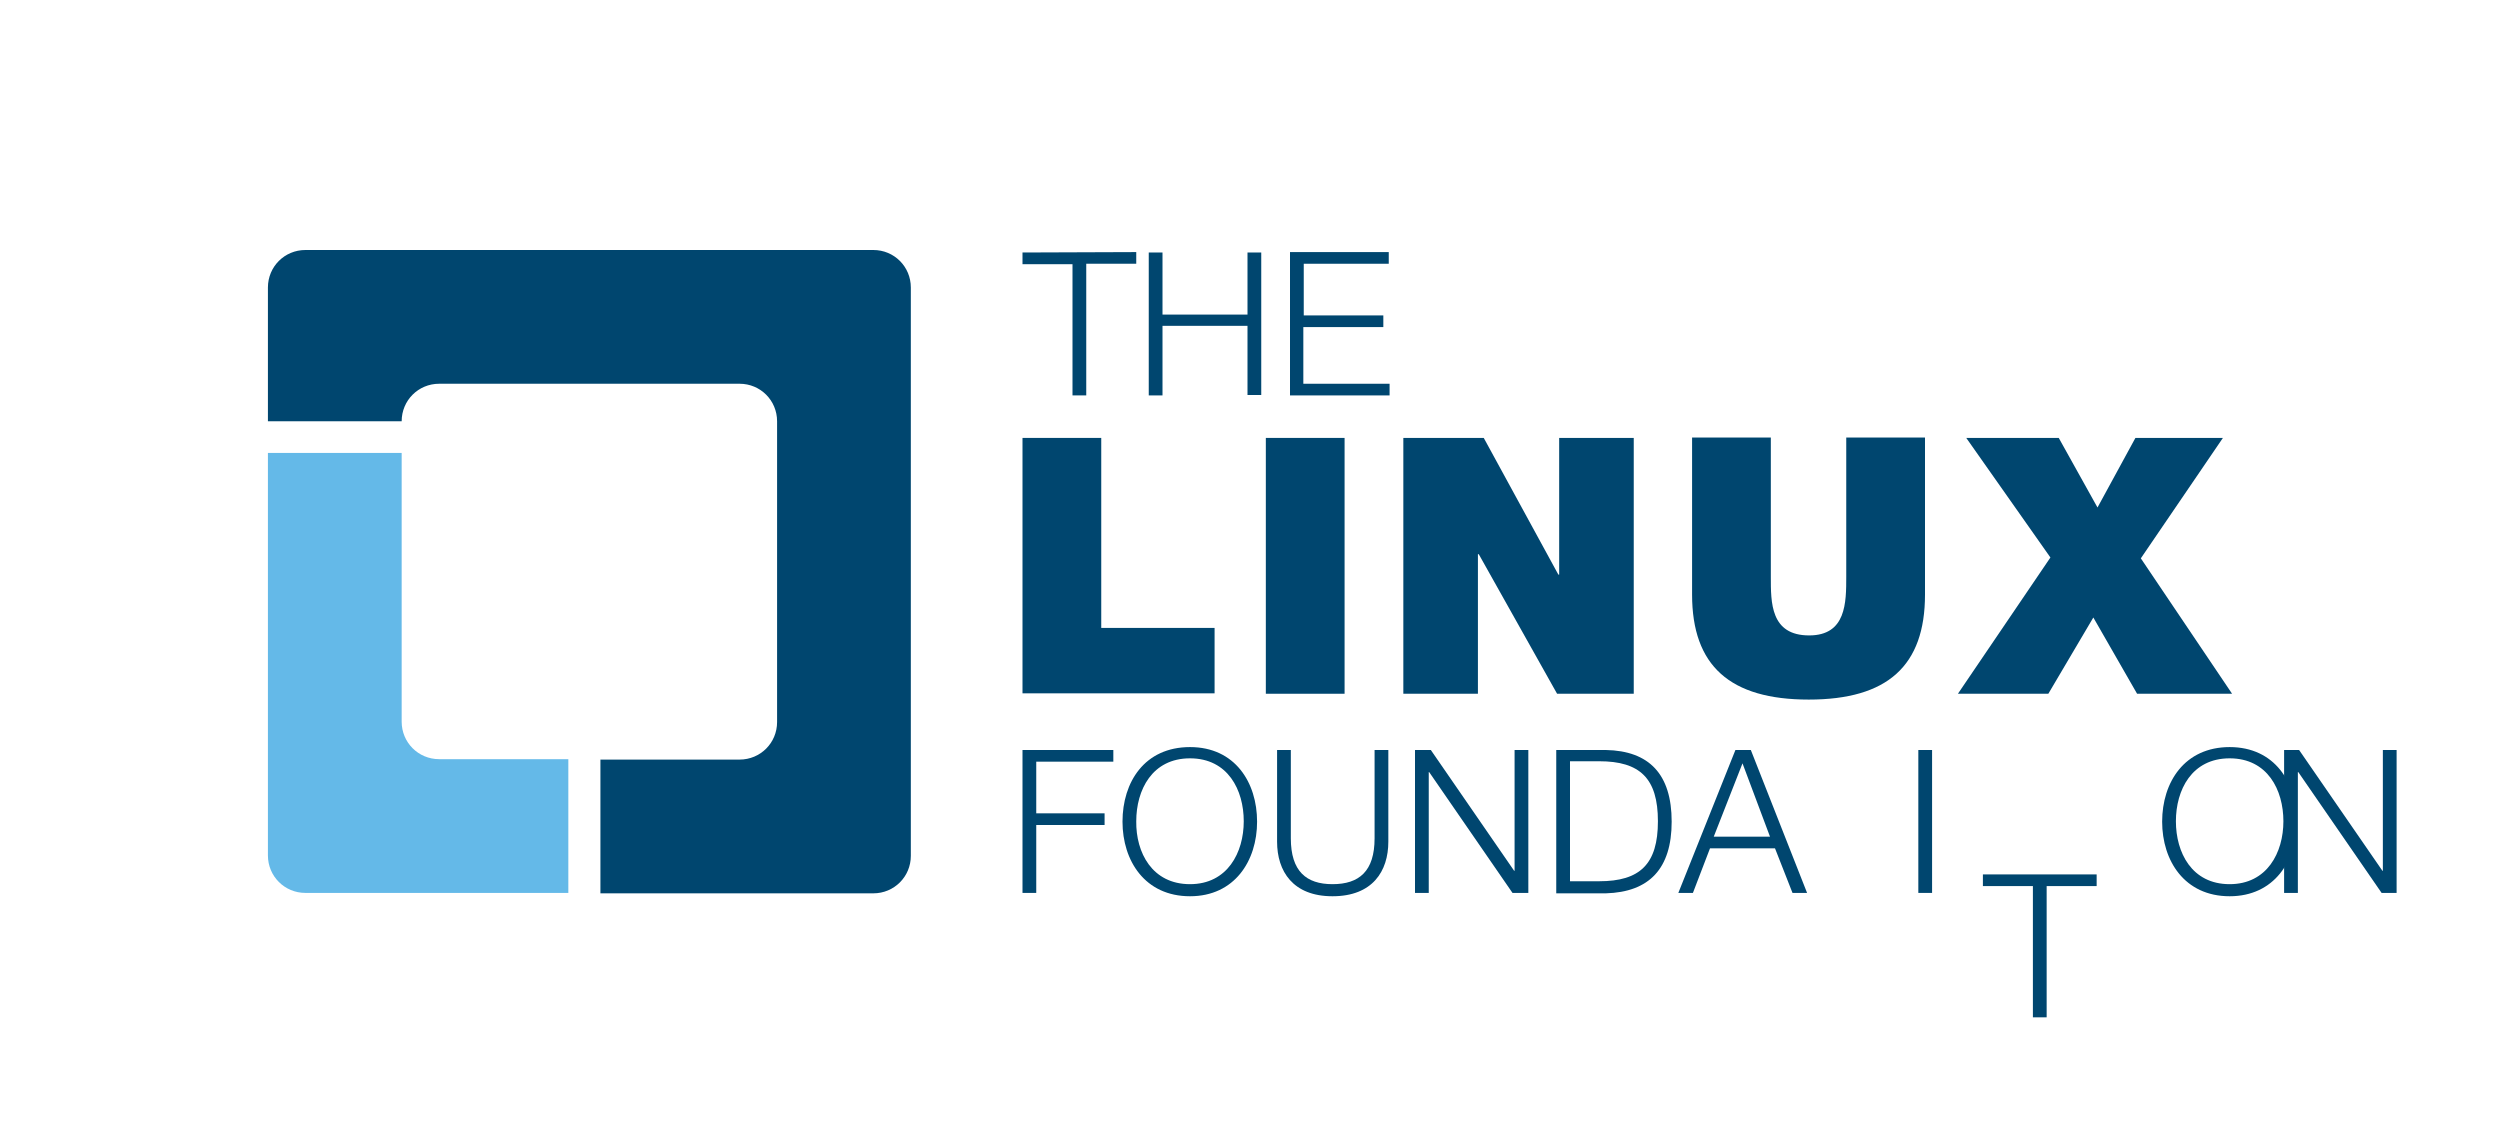
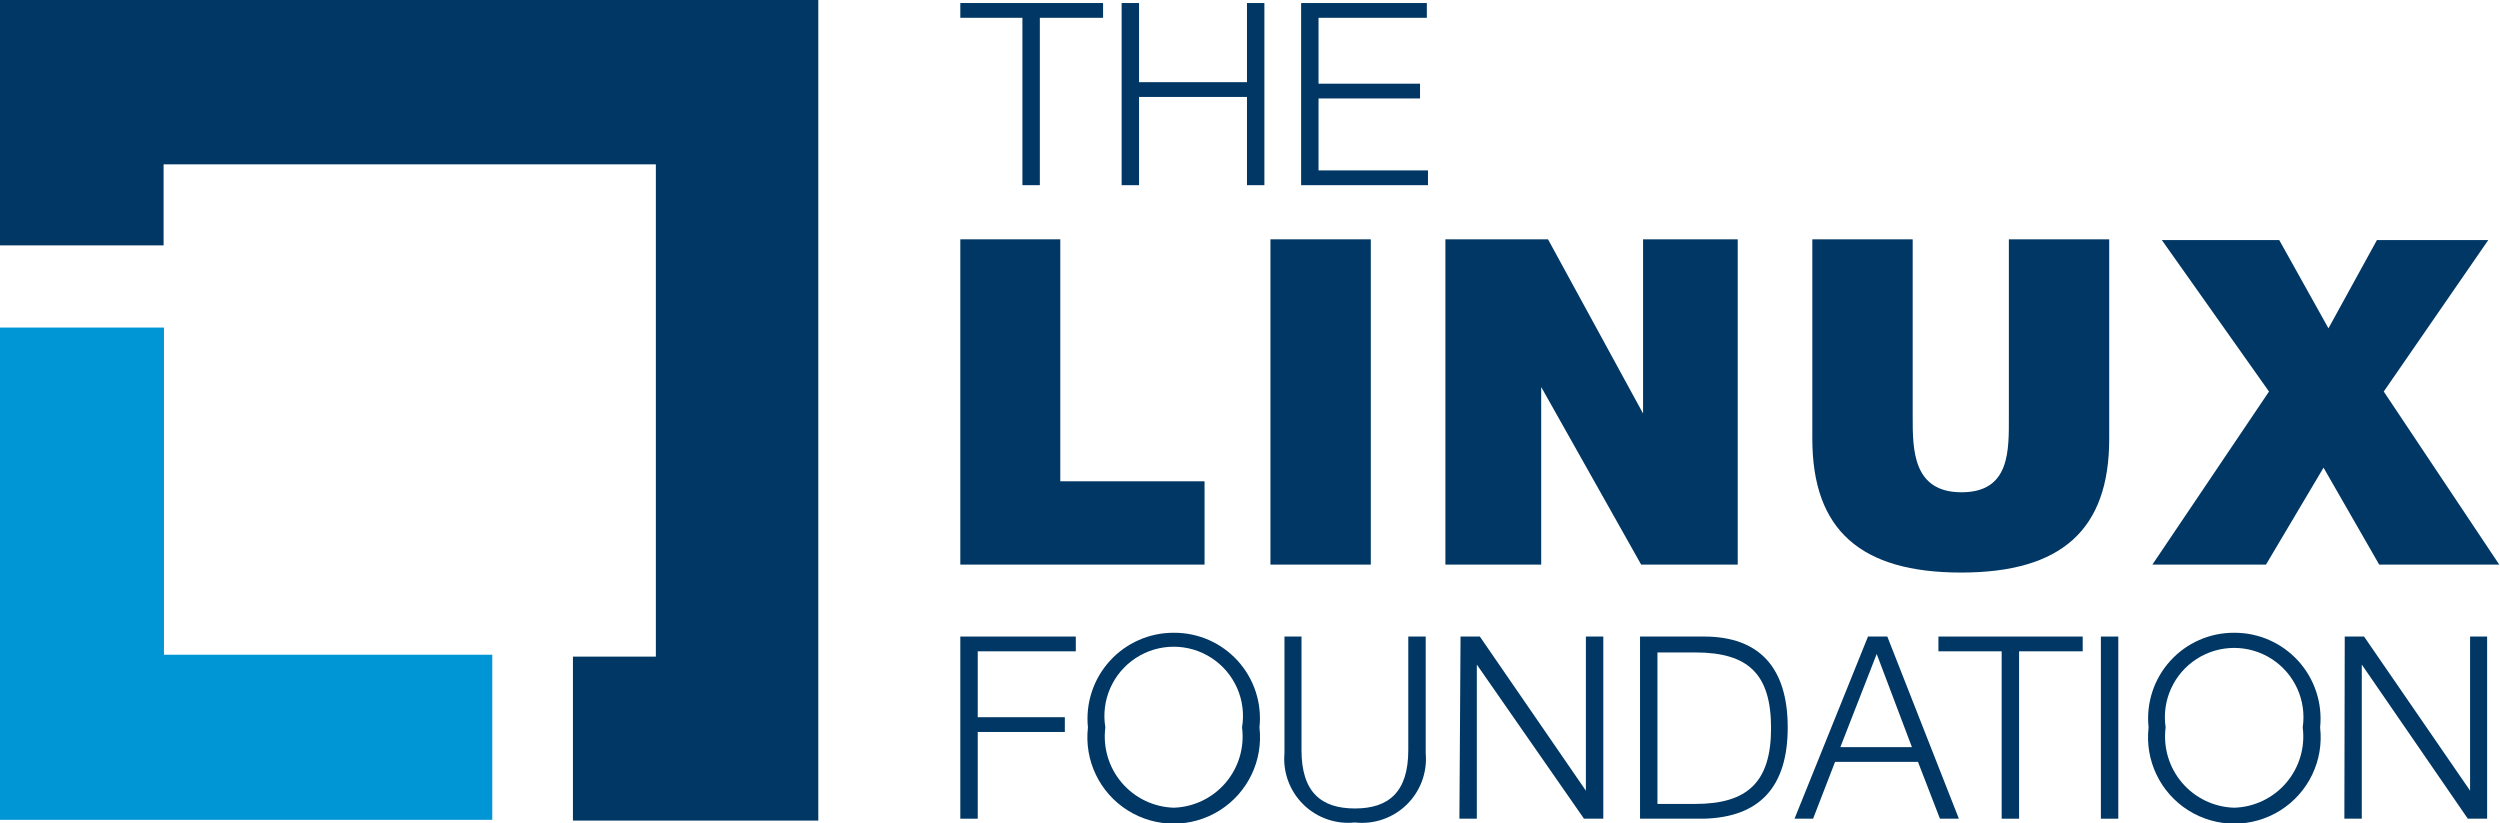
- <svg xmlns="http://www.w3.org/2000/svg" id="svg2" x="0" y="0" version="1.0" viewBox="0 0 600 275" xml:space="preserve" style="enable-background:new 0 0 600 275">
-   <style type="text/css">.st0{fill:#00466f}.st1{fill:#64b9e8}</style>
-   <switch>
-     <g>
-       <g>
-         <path id="path4" d="M245.4,60.6v2.8h12v31.5h3.3V63.3h12v-2.8L245.4,60.6z" class="st0" />
-         <path id="path6" d="M299.4,60.6v14.9h-20.4V60.6h-3.3v34.3h3.3V78.2h20.4v16.6h3.3V60.6H299.4z" class="st0" />
-         <path id="path8" d="M309.6,60.6v34.3h23.9v-2.8h-20.7V78.5H332v-2.8h-19.1V63.3h20.4v-2.8H309.6z" class="st0" />
-         <path id="path10" d="M245.4,180v34.3h3.3V198h16.4v-2.8h-16.4v-12.4h18.5V180L245.4,180z" class="st0" />
-         <path id="path12" d="M285.6,212.2c9,0,12.9-7.6,12.9-15.1c0-7.5-3.8-15.1-12.9-15.1c-9.1,0-12.9,7.6-12.9,15.1 C272.6,204.6,276.5,212.2,285.6,212.2 M285.6,179.3c10.8,0,16.1,8.5,16.1,17.9c0,9.4-5.4,17.9-16.1,17.9 c-10.8,0-16.2-8.5-16.2-17.9C269.4,187.7,274.7,179.3,285.6,179.3" class="st0" />
-         <path id="path14" d="M306.5,180h3.3v21.2c0,7.9,3.7,11,10,11c6.4,0,10.1-3.1,10.1-11V180h3.3v22 c0,7.1-3.8,13.1-13.4,13.1c-9.5,0-13.3-6-13.3-13.1L306.5,180z" class="st0" />
-         <path id="path16" d="M339.7,180h3.7l20,29h0.1v-29h3.3v34.3H363l-20-29h-0.1v29h-3.3V180z" class="st0" />
-         <path id="path18" d="M376.8,211.5h7c9.8,0,14.1-4.1,14.1-14.4c0-10.3-4.3-14.4-14.1-14.4h-7V211.5z M373.5,180h11.9 c10.4,0.2,15.8,5.8,15.8,17.2c0,11.3-5.4,16.9-15.8,17.2h-11.9V180z" class="st0" />
-         <path id="path20" d="M411.3,200.8h13.5l-6.6-17.6L411.3,200.8z M416.5,180h3.7l13.5,34.3h-3.5l-4.2-10.7h-15.6 l-4.1,10.7h-3.5L416.5,180z" class="st0" />
-         <g id="use22" transform="translate(46.096,29.8595)">
-           <path id="path4_1_" d="M429.8,180v2.8h12v31.5h3.3v-31.5h12V180H429.8z" class="st0" />
-         </g>
-         <path id="path24" d="M460.4,180h3.3v34.3h-3.3V180z" class="st0" />
-         <g id="use26" transform="translate(49.9157)">
-           <path id="path12_1_" d="M485.2,212.2c9,0,12.9-7.6,12.9-15.1c0-7.5-3.8-15.1-12.9-15.1c-9.1,0-12.9,7.6-12.9,15.1 C472.3,204.6,476.1,212.2,485.2,212.2 M485.2,179.3c10.8,0,16.1,8.5,16.1,17.9c0,9.4-5.4,17.9-16.1,17.9 c-10.8,0-16.2-8.5-16.2-17.9C469,187.7,474.4,179.3,485.2,179.3" class="st0" />
-         </g>
-         <g id="use28" transform="translate(41.6867)">
-           <path id="path16_1_" d="M506.4,180h3.7l20,29h0.1v-29h3.3v34.3h-3.6l-20-29h-0.1v29h-3.3V180z" class="st0" />
-         </g>
-         <path id="path30" d="M245.4,105.1h18.9v45.6h27.2v15.7h-46.1V105.1z" class="st0" />
-         <path id="path32" d="M303.8,105.1h18.9v61.4h-18.9V105.1z" class="st0" />
-         <path id="path34" d="M336.8,105.1h19.3l17.9,32.8h0.2v-32.8h17.9v61.4h-18.4l-18.8-33.5h-0.2v33.5h-17.9V105.1z" class="st0" />
-         <path id="path36" d="M462,142.7c0,17.1-9,25.2-27.9,25.2c-18.9,0-28-8.1-28-25.2v-37.7H425v33.4 c0,6.2-0.1,14.1,9.2,14.1c8.9,0,8.9-7.9,8.9-14.1v-33.4H462L462,142.7z" class="st0" />
-         <path id="path38" d="M492.1,133.8l-20.2-28.7h22.2l9.3,16.7l9.1-16.7h21L513.8,134l21.9,32.5h-22.8l-10.5-18.3 l-10.8,18.3h-21.7L492.1,133.8z" class="st0" />
-         <path id="path40" d="M64.3,108.8v96.5c0,5,4,9,9,9h63.1v-32.1h-31c-5,0-9-4-9-9v-64.5H64.3z" class="st1" />
-         <path id="path42" d="M177.5,92.1c5,0,9,4,9,9v72.2c0,5-4,9-9,9h-33.4v32.1h65.5c5,0,9-4,9-9V69c0-5-4-9-9-9H73.3 c-5,0-9,4-9,9v32.1h32.1c0-5,4-9,9-9H177.5z" class="st0" />
+ <svg xmlns="http://www.w3.org/2000/svg" viewBox="0 0 66.02 21.72">
+   <defs>
+     <style>.cls-1{fill:#003764;}.cls-2{fill:#0096d6;}</style>
+   </defs>
+   <g id="Layer_2" data-name="Layer 2">
+     <g id="svg2">
+       <path id="path4" class="cls-1" d="M25.36.08V.47H27V4.89h.46V.47h1.67V.08Z" />
+       <path id="path6" class="cls-1" d="M32.93.08V2.17H30.08V.08h-.46V4.89h.46V2.56h2.85V4.89h.46V.08Z" />
+       <path id="path8" class="cls-1" d="M34.36.08V4.89h3.35V4.5H34.82V2.6H37.5V2.21H34.82V.47h2.86V.08Z" />
+       <path id="path10" class="cls-1" d="M25.36,16.81v4.81h.46V19.33h2.3v-.39h-2.3V17.2h2.59v-.39Z" />
+       <path id="path12" class="cls-1" d="M31,21.33a1.88,1.88,0,0,0,1.8-2.12,1.83,1.83,0,1,0-3.61,0A1.88,1.88,0,0,0,31,21.33m0-4.62a2.26,2.26,0,0,1,2.26,2.5,2.28,2.28,0,1,1-4.53,0A2.27,2.27,0,0,1,31,16.71" />
+       <path id="path14" class="cls-1" d="M33.92,16.81h.45v3c0,1.11.52,1.54,1.41,1.54s1.41-.43,1.41-1.54v-3h.46v3.08a1.69,1.69,0,0,1-1.87,1.83,1.69,1.69,0,0,1-1.86-1.83Z" />
+       <path id="path16" class="cls-1" d="M38.57,16.81h.51l2.8,4.07h0V16.81h.46v4.81h-.51L39,17.55h0v4.07h-.46Z" />
+       <path id="path18" class="cls-1" d="M43.77,21.23h1c1.38,0,2-.58,2-2s-.59-2-2-2h-1Zm-.46-4.42H45c1.46,0,2.21.82,2.21,2.4s-.75,2.37-2.21,2.41H43.31Z" />
+       <path id="path20" class="cls-1" d="M48.6,19.73h1.89l-.93-2.46Zm.73-2.92h.51l1.89,4.81h-.5l-.58-1.5H48.46l-.58,1.5h-.49Z" />
+       <g id="use22">
+         <path id="path4-2" data-name="path4" class="cls-1" d="M51.19,16.81v.39h1.67v4.42h.46V17.2H55v-.39Z" />
      </g>
+       <path id="path24" class="cls-1" d="M55.48,16.81h.46v4.81h-.46Z" />
+       <g id="use26">
+         <path id="path12-2" data-name="path12" class="cls-1" d="M59,21.33a1.88,1.88,0,0,0,1.81-2.12,1.83,1.83,0,1,0-3.62,0A1.88,1.88,0,0,0,59,21.33m0-4.62a2.27,2.27,0,0,1,2.27,2.5,2.28,2.28,0,1,1-4.53,0A2.26,2.26,0,0,1,59,16.71" />
+       </g>
+       <g id="use28">
+         <path id="path16-2" data-name="path16" class="cls-1" d="M61.92,16.81h.51l2.8,4.07h0V16.81h.45v4.81h-.51l-2.8-4.07h0v4.07h-.46Z" />
+       </g>
+       <path id="path30" class="cls-1" d="M25.36,6.32H28v6.39h3.81v2.2H25.36Z" />
+       <path id="path32" class="cls-1" d="M33.55,6.32H36.2v8.59H33.55Z" />
+       <path id="path34" class="cls-1" d="M38.17,6.32h2.71l2.51,4.6h0V6.32h2.5v8.59H43.34L40.7,10.22h0v4.69H38.17Z" />
+       <path id="path36" class="cls-1" d="M55.7,11.59c0,2.4-1.26,3.53-3.91,3.53S47.86,14,47.86,11.59V6.32h2.65V11c0,.87,0,2,1.29,2s1.25-1.11,1.25-2V6.32H55.7Z" />
+       <path id="path38" class="cls-1" d="M59.92,10.34l-2.83-4h3.1l1.3,2.33,1.28-2.33h2.94l-2.76,4L66,14.91H62.83l-1.47-2.56-1.52,2.56h-3Z" />
+       <path id="path40" class="cls-2" d="M4.33,17.29V8.65H0v13H13V17.29Z" />
+       <path id="path42" class="cls-1" d="M21.61,0H0V6.48H4.32V4.34h13v13H15.13v4.33h6.48Z" />
    </g>
-   </switch>
+   </g>
</svg>
